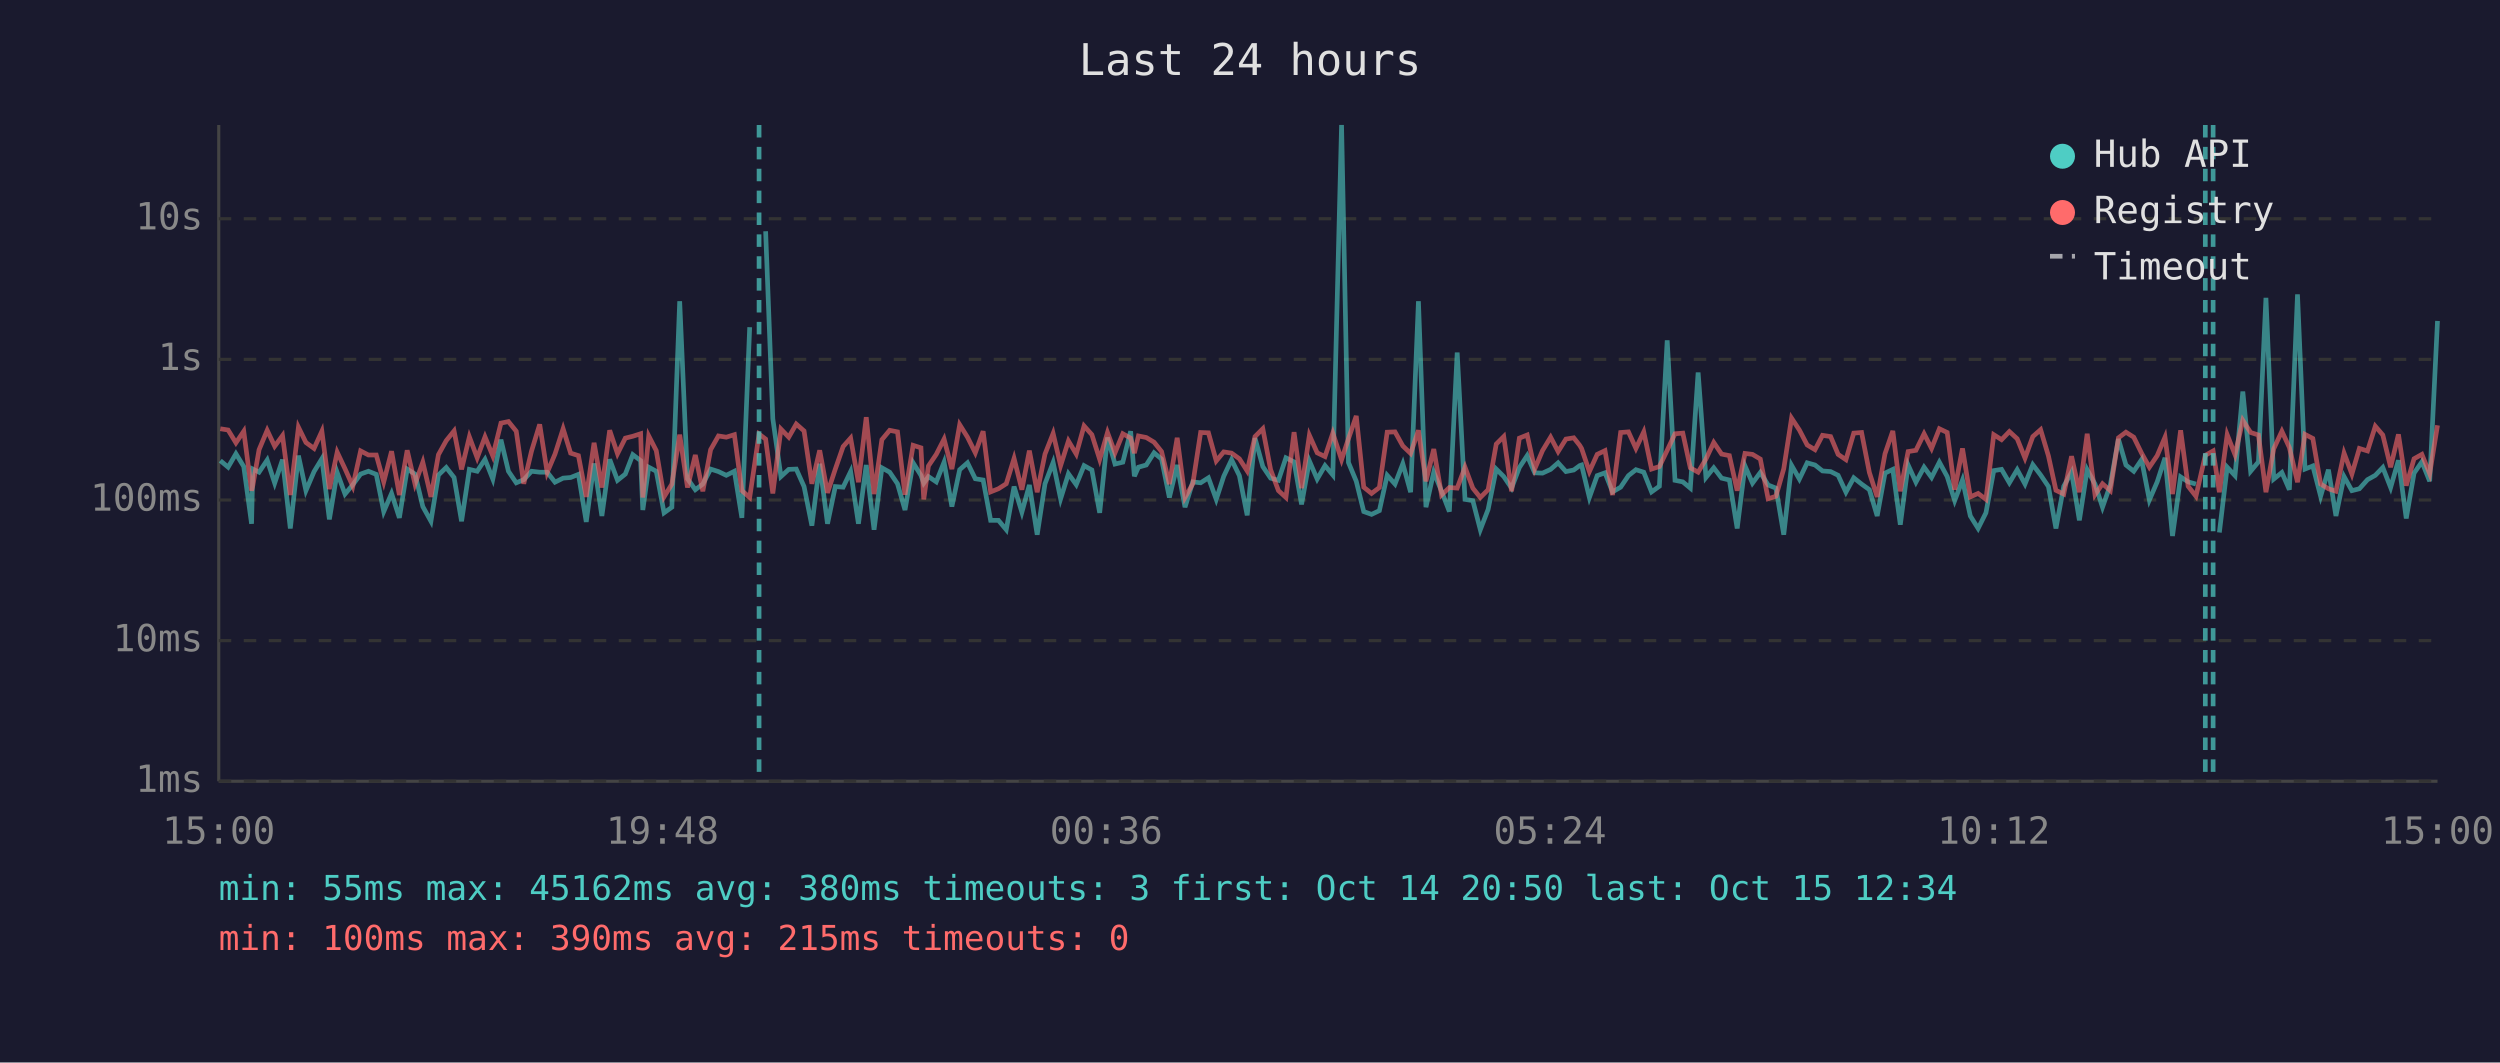
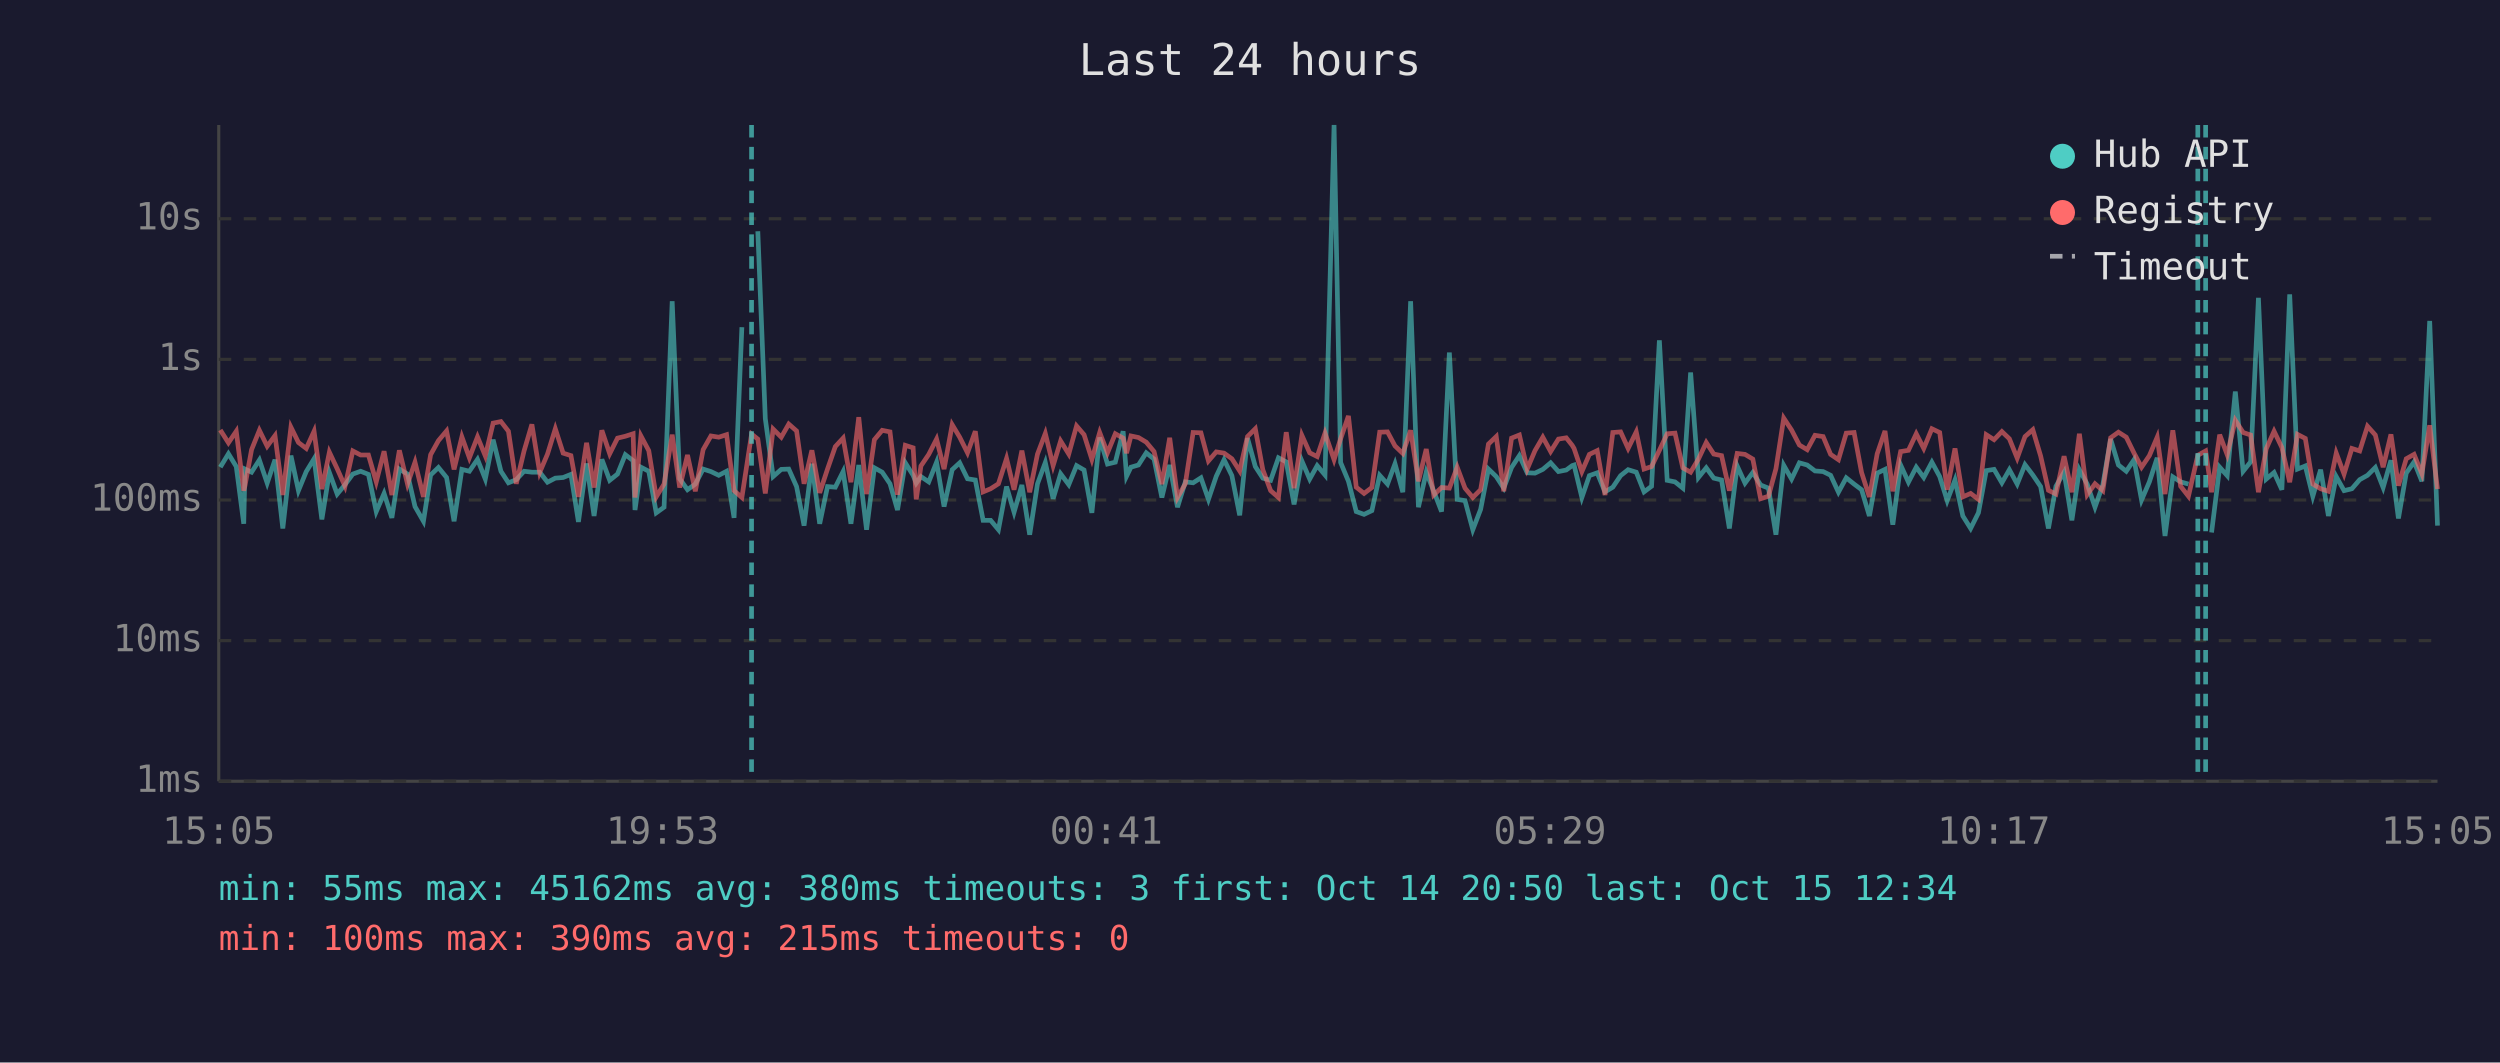
<svg xmlns="http://www.w3.org/2000/svg" viewBox="0 0 800 340" font-family="monospace" font-size="12">
  <rect width="800" height="340" fill="#1a1a2e" />
  <text x="400" y="24" fill="#e0e0e0" font-size="14" text-anchor="middle">Last 24 hours</text>
  <line x1="70" y1="40" x2="70" y2="250" stroke="#444" stroke-width="1" />
  <line x1="70" y1="250" x2="780" y2="250" stroke="#444" stroke-width="1" />
  <line x1="70" y1="250" x2="780" y2="250" stroke="#333" stroke-width="1" stroke-dasharray="4" />
  <text x="65" y="250" fill="#888" text-anchor="end" dominant-baseline="middle">1ms</text>
  <line x1="70" y1="205" x2="780" y2="205" stroke="#333" stroke-width="1" stroke-dasharray="4" />
  <text x="65" y="205" fill="#888" text-anchor="end" dominant-baseline="middle">10ms</text>
  <line x1="70" y1="160" x2="780" y2="160" stroke="#333" stroke-width="1" stroke-dasharray="4" />
  <text x="65" y="160" fill="#888" text-anchor="end" dominant-baseline="middle">100ms</text>
  <line x1="70" y1="115" x2="780" y2="115" stroke="#333" stroke-width="1" stroke-dasharray="4" />
  <text x="65" y="115" fill="#888" text-anchor="end" dominant-baseline="middle">1s</text>
  <line x1="70" y1="70" x2="780" y2="70" stroke="#333" stroke-width="1" stroke-dasharray="4" />
  <text x="65" y="70" fill="#888" text-anchor="end" dominant-baseline="middle">10s</text>
-   <text x="70" y="270" fill="#888" text-anchor="middle">15:00</text>
-   <text x="212" y="270" fill="#888" text-anchor="middle">19:48</text>
-   <text x="354" y="270" fill="#888" text-anchor="middle">00:36</text>
-   <text x="496" y="270" fill="#888" text-anchor="middle">05:24</text>
-   <text x="638" y="270" fill="#888" text-anchor="middle">10:12</text>
-   <text x="780" y="270" fill="#888" text-anchor="middle">15:00</text>
-   <polyline points="70.5,147.4 73.0,149.5 75.5,145.2 78.0,149.3 80.5,167.6 80.9,150.1 82.9,151.1 85.5,147.2 87.9,154.6 90.4,147.1 92.9,169.1 95.5,145.8 97.9,157.0 100.5,150.9 103.0,146.8 105.4,166.2 107.9,151.2 110.4,158.1 112.9,155.1 115.4,151.7 117.9,150.8 120.4,151.8 122.8,163.7 125.3,157.9 127.8,165.7 130.3,150.1 132.8,151.7 135.3,162.1 137.9,166.8 140.3,152.0 142.8,149.6 145.3,152.8 147.7,166.8 150.2,150.2 152.7,150.8 155.2,147.0 157.7,153.3 160.3,140.7 162.7,150.8 165.2,154.5 167.6,153.5 170.1,150.8 172.7,151.1 175.1,151.1 177.6,154.3 180.2,153.0 182.6,152.8 185.1,151.8 187.6,167.0 190.1,148.3 192.6,165.1 195.1,147.0 197.6,153.7 200.1,151.7 202.5,145.5 205.0,147.4 205.7,163.2 207.6,149.5 210.0,150.8 212.5,164.1 215.0,162.3 217.5,96.4 220.0,153.2 222.5,156.7 224.9,154.9 227.4,150.1 229.9,150.9 232.4,152.1 235.0,150.8 237.4,165.7 239.9,104.7" fill="none" stroke="#4ecdc4" stroke-width="1.5" opacity="0.6" />
-   <polyline points="245.0,74.0 247.3,134.0 249.9,152.5 252.4,150.2 254.8,150.1 257.3,155.7 259.8,168.2 262.3,148.4 264.8,167.6 267.3,155.7 269.8,155.9 272.2,150.9 274.7,167.6 277.2,148.8 279.7,169.5 282.2,149.7 284.7,151.1 287.2,154.8 289.6,163.2 292.2,148.1 294.7,152.1 295.6,154.6 297.1,152.5 299.6,154.2 302.1,147.9 304.6,162.1 307.1,150.3 309.6,148.1 312.1,153.2 314.6,153.6 317.0,166.5 319.5,166.5 322.0,169.5 324.5,155.7 327.0,163.9 329.4,155.2 331.9,171.1 334.4,154.8 337.0,148.0 339.4,159.6 341.9,151.6 344.4,155.1 346.9,149.0 349.4,150.4 351.9,164.1 354.4,140.0 356.8,148.5 359.3,147.9 361.8,138.0 363.0,152.4 364.3,149.5 366.8,148.8 369.3,144.9 371.7,146.9 374.2,159.2 376.7,148.8 379.2,162.3 381.7,154.2 384.2,154.5 386.7,152.9 389.2,159.8 391.6,152.4 394.1,147.1 396.6,152.2 399.1,164.9 401.6,140.2 404.1,149.3 406.6,153.0 409.1,153.7 411.5,146.5 414.1,147.8 416.5,161.4 419.0,147.5 421.5,153.3 424.0,149.0 426.5,152.0 429.3,40.0 431.5,148.0 434.0,154.0 436.4,163.7 438.9,164.6 441.4,163.4 443.9,152.1 446.4,154.9 448.9,148.4 451.4,157.5 453.9,96.4 456.3,162.3 458.8,151.1 461.3,157.2 463.8,163.7 466.3,112.8 468.8,159.8 471.3,160.2 473.7,169.5 476.2,163.0 478.8,150.1 481.2,152.5 483.7,156.2 486.2,149.6 488.7,145.8 491.1,151.3 493.6,151.4 496.2,150.2 498.6,148.1 501.1,150.9 503.6,150.4 505.5,149.0 506.1,148.8 508.6,159.2 511.1,152.2 513.6,151.3 516.0,157.4 518.6,155.9 521.1,152.2 523.5,150.3 526.0,151.1 528.5,157.4 531.0,155.6 533.5,108.9 536.0,153.7 538.5,154.2 540.9,156.2 543.4,119.2 545.9,152.8 548.4,149.7 550.9,153.0 553.4,153.6 555.9,169.1 558.4,149.1 560.8,154.6 563.3,151.2 565.8,155.2 568.3,156.2 570.8,171.1 573.3,148.9 575.8,153.3 578.3,148.1 580.8,148.8 583.2,150.7 585.8,150.9 588.2,152.1 590.7,157.5 593.2,152.9 595.7,154.9 598.2,156.7 600.7,165.1 603.2,151.4 605.7,150.2 608.1,167.9 610.6,148.8 613.1,154.3 615.7,149.5 618.1,152.8 620.6,147.9 623.1,152.5 625.5,160.2 628.0,153.6 630.5,165.1 633.0,169.1 635.5,164.1 638.0,150.6 640.5,150.2 643.0,154.5 645.5,150.3 648.0,154.9 650.5,148.7 653.0,152.0 655.5,155.7 657.9,169.1 660.4,155.6 662.9,151.1 665.4,166.5 667.9,150.3 670.4,154.9 672.8,162.3 675.3,155.2 677.9,140.5 680.3,148.8 682.8,150.8 685.3,147.1 687.8,160.0 690.3,154.2 692.8,146.5 695.2,171.5 697.8,152.6 700.2,154.2 702.7,154.9" fill="none" stroke="#4ecdc4" stroke-width="1.5" opacity="0.6" />
-   <polyline points="710.2,170.4 712.7,149.5 715.2,152.2 717.7,125.3 720.2,150.8 722.7,147.8 725.1,95.3 727.6,153.3 730.2,151.2 732.6,156.7 735.2,94.2 737.6,150.1 740.1,149.1 742.6,158.8 745.1,150.3 747.5,165.1 750.1,152.5 752.6,157.0 755.0,156.4 757.6,153.5 760.1,152.1 762.5,149.6 765.0,156.0 767.5,147.3 770.0,165.9 772.5,151.4 775.0,147.8 777.5,154.0 780.0,102.7" fill="none" stroke="#4ecdc4" stroke-width="1.5" opacity="0.6" />
-   <polyline points="70.5,137.2 73.0,137.6 75.5,141.7 78.0,138.0 80.5,157.0 80.9,155.4 82.9,143.9 85.5,137.7 87.9,142.8 90.4,139.4 92.9,158.4 95.5,136.7 97.9,141.6 100.5,143.5 103.0,138.0 105.4,156.5 107.9,144.7 110.4,150.0 112.9,155.6 115.4,144.3 117.9,145.6 120.4,145.6 122.8,154.2 125.3,144.4 127.8,158.4 130.3,144.1 132.8,154.9 135.3,147.9 137.9,159.0 140.3,145.5 142.8,141.0 145.3,137.9 147.7,150.2 150.2,139.8 152.7,146.5 155.2,139.8 157.7,145.9 160.3,135.4 162.7,134.9 165.2,138.0 167.6,154.8 170.1,144.3 172.7,135.8 175.1,151.2 177.6,145.3 180.2,137.2 182.6,145.0 185.1,145.8 187.6,159.0 190.1,141.7 192.6,156.0 195.1,137.7 197.6,145.2 200.1,140.2 202.5,139.6 205.0,138.8 205.7,159.2 207.6,139.5 210.0,144.2 212.5,159.0 215.0,154.9 217.5,139.1 220.0,156.0 222.5,145.6 224.9,157.2 227.4,143.9 229.9,139.5 232.4,139.9 235.0,139.1 237.4,157.0 239.9,159.2 242.9,138.9 245.0,140.5 247.3,157.9 249.9,137.3 252.4,139.9 254.8,135.7 257.3,137.9 259.8,154.8 262.3,144.1 264.8,157.7 267.3,150.1 269.8,142.9 272.2,140.2 274.7,154.3 277.2,133.5 279.7,158.1 282.2,140.7 284.7,137.7 287.2,138.2 289.6,158.3 292.2,142.5 294.7,143.3 295.6,159.8 297.1,149.1 299.6,145.4 302.1,140.5 304.6,150.1 307.1,135.9 309.6,139.9 312.1,144.9 314.6,138.0 317.0,157.4 319.5,156.4 322.0,154.8 324.5,146.7 327.0,156.7 329.4,144.2 331.9,157.5 334.4,145.3 337.0,138.7 339.4,149.0 341.9,141.1 344.4,145.3 346.9,136.3 349.4,139.1 351.9,147.0 354.4,138.4 356.8,144.9 359.3,138.8 361.8,140.2 363.0,145.0 364.3,139.5 366.8,140.0 369.3,141.5 371.7,144.5 374.2,154.9 376.7,140.1 379.2,159.2 381.7,154.8 384.2,138.4 386.7,138.5 389.2,147.5 391.6,144.6 394.1,145.0 396.6,146.8 399.1,150.7 401.6,139.7 404.1,137.2 406.6,150.3 409.1,157.0 411.5,159.2 414.1,138.3 416.5,156.2 419.0,139.3 421.5,144.9 424.0,146.1 426.5,138.6 429.3,147.1 431.5,140.4 434.0,133.1 436.4,155.9 438.9,157.9 441.4,156.0 443.9,138.3 446.4,138.2 448.9,142.7 451.4,145.1 453.9,137.7 456.3,154.0 458.8,143.7 461.3,158.4 463.8,156.0 466.3,156.2 468.8,149.5 471.3,156.2 473.7,159.2 476.2,156.7 478.8,142.1 481.2,139.7 483.7,157.2 486.2,140.2 488.7,139.2 491.1,150.1 493.6,144.2 496.2,139.9 498.6,144.5 501.1,140.5 503.6,140.1 505.5,142.5 506.1,143.5 508.6,150.9 511.1,145.4 513.6,144.2 516.0,158.4 518.6,138.4 521.1,138.2 523.5,143.5 526.0,138.2 528.5,150.1 531.0,149.3 533.5,144.1 536.0,138.8 538.5,138.6 540.9,149.7 543.4,151.1 545.9,146.9 548.4,141.6 550.9,145.3 553.4,145.8 555.9,157.0 558.4,145.1 560.8,145.4 563.3,146.9 565.8,159.6 568.3,158.8 570.8,150.0 573.3,133.8 575.8,137.6 578.3,142.4 580.8,143.9 583.2,139.3 585.8,139.7 588.2,145.4 590.7,147.1 593.2,138.6 595.7,138.4 598.2,151.2 600.7,159.0 603.2,145.2 605.7,137.9 608.1,157.2 610.6,144.5 613.1,144.1 615.7,138.8 618.1,143.5 620.6,137.2 623.1,138.4 625.5,156.7 628.0,143.5 630.5,159.0 633.0,157.9 635.5,159.8 638.0,139.1 640.5,140.7 643.0,138.1 645.5,140.4 648.0,146.6 650.5,139.7 653.0,137.5 655.5,145.9 657.9,156.9 660.4,158.1 662.9,146.0 665.4,157.5 667.9,138.8 670.4,158.3 672.8,154.8 675.3,157.0 677.9,140.1 680.3,138.3 682.8,139.9 685.3,145.0 687.8,149.5 690.3,145.8 692.8,139.9 695.2,158.1 697.8,137.7 700.2,155.6 702.7,158.8 705.7,145.7 708.2,144.3 710.2,157.5 712.7,139.1 715.2,145.5 717.7,134.5 720.2,138.4 722.7,139.2 725.1,157.5 727.6,143.6 730.2,138.0 732.6,143.2 735.2,154.3 737.6,139.0 740.1,140.3 742.6,154.9 745.1,156.4 747.5,157.2 750.1,145.0 752.6,151.7 755.0,143.5 757.6,144.3 760.1,136.4 762.5,139.2 765.0,149.5 767.5,139.0 770.0,155.4 772.5,146.8 775.0,145.4 777.5,151.6 780.0,136.1" fill="none" stroke="#ff6b6b" stroke-width="1.5" opacity="0.6" />
-   <line x1="242.9" y1="40" x2="242.9" y2="250" stroke="#4ecdc4" stroke-width="1.5" stroke-dasharray="4,3" opacity="0.7" />
-   <line x1="705.7" y1="40" x2="705.7" y2="250" stroke="#4ecdc4" stroke-width="1.5" stroke-dasharray="4,3" opacity="0.7" />
-   <line x1="708.2" y1="40" x2="708.2" y2="250" stroke="#4ecdc4" stroke-width="1.5" stroke-dasharray="4,3" opacity="0.7" />
+   <text x="70" y="270" fill="#888" text-anchor="middle">15:05</text>
+   <text x="212" y="270" fill="#888" text-anchor="middle">19:53</text>
+   <text x="354" y="270" fill="#888" text-anchor="middle">00:41</text>
+   <text x="496" y="270" fill="#888" text-anchor="middle">05:29</text>
+   <text x="638" y="270" fill="#888" text-anchor="middle">10:17</text>
+   <text x="780" y="270" fill="#888" text-anchor="middle">15:05</text>
+   <polyline points="70.5,149.5 73.1,145.2 75.6,149.3 78.0,167.6 78.4,150.1 80.5,151.1 83.0,147.2 85.5,154.6 88.0,147.1 90.5,169.1 93.1,145.8 95.5,157.0 98.0,150.9 100.5,146.8 103.0,166.2 105.4,151.2 107.9,158.1 110.4,155.1 112.9,151.7 115.4,150.8 117.9,151.8 120.4,163.7 122.9,157.9 125.4,165.7 127.8,150.1 130.4,151.7 132.8,162.1 135.5,166.8 137.8,152.0 140.3,149.6 142.9,152.8 145.3,166.8 147.8,150.2 150.2,150.8 152.8,147.0 155.3,153.3 157.8,140.7 160.3,150.8 162.7,154.5 165.2,153.5 167.7,150.8 170.2,151.1 172.7,151.1 175.2,154.3 177.7,153.0 180.2,152.8 182.7,151.8 185.1,167.0 187.7,148.3 190.1,165.1 192.6,147.0 195.1,153.7 197.6,151.7 200.1,145.5 202.6,147.4 203.2,163.2 205.1,149.5 207.6,150.8 210.0,164.1 212.5,162.3 215.1,96.4 217.5,153.2 220.0,156.7 222.5,154.9 225.0,150.1 227.5,150.9 230.0,152.1 232.5,150.8 234.9,165.7 237.4,104.7" fill="none" stroke="#4ecdc4" stroke-width="1.5" opacity="0.6" />
+   <polyline points="242.5,74.0 244.9,134.0 247.4,152.5 250.0,150.2 252.4,150.1 254.9,155.7 257.3,168.2 259.8,148.4 262.3,167.6 264.8,155.7 267.3,155.9 269.8,150.9 272.3,167.6 274.8,148.8 277.3,169.5 279.8,149.7 282.3,151.1 284.8,154.8 287.2,163.2 289.7,148.1 292.2,152.1 293.2,154.6 294.7,152.5 297.2,154.2 299.7,147.9 302.1,162.1 304.7,150.3 307.1,148.1 309.6,153.2 312.1,153.6 314.6,166.5 317.0,166.5 319.5,169.5 322.1,155.7 324.5,163.9 327.0,155.2 329.5,171.1 332.0,154.8 334.5,148.0 337.0,159.6 339.4,151.6 342.0,155.1 344.5,149.0 346.9,150.4 349.4,164.1 351.9,140.0 354.4,148.5 356.9,147.9 359.4,138.0 360.5,152.4 361.9,149.5 364.3,148.8 366.8,144.9 369.3,146.9 371.8,159.2 374.3,148.8 376.8,162.3 379.3,154.2 381.8,154.5 384.3,152.9 386.7,159.8 389.2,152.4 391.7,147.1 394.2,152.2 396.7,164.9 399.2,140.2 401.7,149.3 404.1,153.0 406.6,153.7 409.1,146.5 411.6,147.8 414.1,161.4 416.6,147.5 419.1,153.3 421.5,149.0 424.0,152.0 426.9,40.0 429.0,148.0 431.5,154.0 434.0,163.7 436.5,164.6 439.0,163.4 441.5,152.1 444.0,154.9 446.4,148.4 448.9,157.5 451.4,96.4 453.9,162.3 456.4,151.1 458.8,157.2 461.3,163.7 463.8,112.8 466.3,159.8 468.8,160.2 471.3,169.5 473.8,163.0 476.3,150.1 478.8,152.5 481.2,156.2 483.7,149.6 486.2,145.8 488.7,151.3 491.2,151.4 493.7,150.2 496.2,148.1 498.7,150.9 501.2,150.4 503.1,149.0 503.7,148.8 506.2,159.2 508.6,152.2 511.1,151.3 513.6,157.4 516.1,155.9 518.6,152.2 521.0,150.3 523.6,151.1 526.1,157.4 528.5,155.6 531.0,108.9 533.5,153.7 536.0,154.2 538.5,156.2 541.0,119.2 543.5,152.8 546.0,149.7 548.4,153.0 550.9,153.6 553.4,169.1 555.9,149.1 558.4,154.6 560.9,151.2 563.4,155.2 565.9,156.2 568.3,171.1 570.8,148.9 573.3,153.3 575.8,148.1 578.3,148.8 580.8,150.7 583.4,150.9 585.8,152.1 588.3,157.5 590.8,152.9 593.3,154.9 595.7,156.7 598.2,165.1 600.7,151.4 603.2,150.2 605.7,167.9 608.2,148.8 610.7,154.3 613.2,149.5 615.6,152.8 618.2,147.9 620.7,152.5 623.1,160.2 625.6,153.6 628.1,165.1 630.6,169.1 633.1,164.1 635.6,150.6 638.1,150.2 640.6,154.5 643.0,150.3 645.5,154.9 648.0,148.7 650.5,152.0 653.0,155.7 655.5,169.1 657.9,155.6 660.5,151.1 663.0,166.5 665.4,150.3 667.9,154.9 670.4,162.3 672.9,155.2 675.4,140.5 677.9,148.8 680.4,150.8 682.9,147.1 685.3,160.0 687.8,154.2 690.3,146.5 692.8,171.5 695.3,152.6 697.8,154.2 700.3,154.9" fill="none" stroke="#4ecdc4" stroke-width="1.5" opacity="0.6" />
+   <polyline points="707.7,170.4 710.3,149.5 712.7,152.2 715.3,125.3 717.8,150.8 720.2,147.8 722.7,95.3 725.2,153.3 727.7,151.2 730.2,156.7 732.7,94.2 735.2,150.1 737.7,149.1 740.1,158.8 742.6,150.3 745.1,165.1 747.6,152.5 750.1,157.0 752.6,156.4 755.1,153.5 757.6,152.1 760.1,149.6 762.6,156.0 765.1,147.3 767.5,165.9 770.0,151.4 772.5,147.8 775.0,154.0 777.5,102.7 780.0,168.2" fill="none" stroke="#4ecdc4" stroke-width="1.5" opacity="0.6" />
+   <polyline points="70.5,137.6 73.1,141.7 75.6,138.0 78.0,157.0 78.4,155.4 80.5,143.9 83.0,137.7 85.5,142.8 88.0,139.4 90.5,158.4 93.1,136.7 95.5,141.6 98.0,143.5 100.5,138.0 103.0,156.5 105.4,144.7 107.9,150.0 110.4,155.6 112.9,144.3 115.4,145.6 117.9,145.6 120.4,154.2 122.9,144.4 125.4,158.4 127.8,144.1 130.4,154.9 132.8,147.9 135.5,159.0 137.8,145.5 140.3,141.0 142.9,137.9 145.3,150.2 147.8,139.8 150.2,146.5 152.8,139.8 155.3,145.9 157.8,135.4 160.3,134.9 162.7,138.0 165.2,154.8 167.7,144.3 170.2,135.8 172.7,151.2 175.2,145.3 177.7,137.2 180.2,145.0 182.7,145.8 185.1,159.0 187.7,141.7 190.1,156.0 192.6,137.7 195.1,145.2 197.6,140.2 200.1,139.6 202.6,138.8 203.2,159.2 205.1,139.5 207.6,144.2 210.0,159.0 212.5,154.9 215.1,139.1 217.5,156.0 220.0,145.6 222.5,157.2 225.0,143.9 227.5,139.5 230.0,139.9 232.5,139.1 234.9,157.0 237.4,159.2 240.5,138.9 242.5,140.5 244.9,157.9 247.4,137.3 250.0,139.9 252.4,135.7 254.9,137.9 257.3,154.8 259.8,144.1 262.3,157.7 264.8,150.1 267.3,142.9 269.8,140.2 272.3,154.3 274.8,133.5 277.3,158.1 279.8,140.7 282.3,137.7 284.8,138.2 287.2,158.3 289.7,142.5 292.2,143.3 293.2,159.8 294.7,149.1 297.2,145.4 299.7,140.5 302.1,150.1 304.7,135.9 307.1,139.9 309.6,144.9 312.1,138.0 314.6,157.4 317.0,156.4 319.5,154.8 322.1,146.7 324.5,156.7 327.0,144.2 329.5,157.5 332.0,145.3 334.5,138.7 337.0,149.0 339.4,141.1 342.0,145.3 344.5,136.3 346.9,139.1 349.4,147.0 351.9,138.4 354.4,144.9 356.9,138.8 359.4,140.2 360.5,145.0 361.9,139.5 364.3,140.0 366.8,141.5 369.3,144.5 371.8,154.9 374.3,140.1 376.8,159.2 379.3,154.8 381.8,138.4 384.3,138.5 386.7,147.5 389.2,144.6 391.7,145.0 394.2,146.8 396.7,150.7 399.2,139.7 401.7,137.2 404.1,150.3 406.6,157.0 409.1,159.2 411.6,138.3 414.1,156.2 416.6,139.3 419.1,144.9 421.5,146.1 424.0,138.6 426.9,147.1 429.0,140.4 431.5,133.1 434.0,155.9 436.5,157.9 439.0,156.0 441.5,138.3 444.0,138.2 446.4,142.7 448.9,145.1 451.4,137.7 453.9,154.0 456.4,143.7 458.8,158.4 461.3,156.0 463.8,156.2 466.3,149.5 468.8,156.2 471.3,159.2 473.8,156.7 476.3,142.1 478.8,139.7 481.2,157.2 483.7,140.2 486.2,139.2 488.7,150.1 491.2,144.2 493.7,139.9 496.2,144.5 498.7,140.5 501.2,140.1 503.1,142.5 503.7,143.5 506.2,150.9 508.6,145.4 511.1,144.2 513.6,158.4 516.1,138.4 518.6,138.2 521.0,143.5 523.6,138.2 526.1,150.1 528.5,149.3 531.0,144.1 533.5,138.8 536.0,138.6 538.5,149.7 541.0,151.1 543.5,146.9 546.0,141.6 548.4,145.3 550.9,145.8 553.4,157.0 555.9,145.1 558.4,145.4 560.9,146.9 563.4,159.6 565.9,158.8 568.3,150.0 570.8,133.8 573.3,137.6 575.8,142.4 578.3,143.9 580.8,139.3 583.4,139.7 585.8,145.4 588.3,147.1 590.8,138.6 593.3,138.4 595.7,151.2 598.2,159.0 600.7,145.2 603.2,137.9 605.7,157.2 608.2,144.5 610.7,144.1 613.2,138.8 615.6,143.5 618.2,137.2 620.7,138.4 623.1,156.7 625.6,143.5 628.1,159.0 630.6,157.9 633.1,159.8 635.6,139.1 638.1,140.7 640.6,138.1 643.0,140.4 645.5,146.6 648.0,139.7 650.5,137.5 653.0,145.9 655.5,156.9 657.9,158.1 660.5,146.0 663.0,157.5 665.4,138.8 667.9,158.3 670.4,154.8 672.9,157.0 675.4,140.1 677.9,138.3 680.4,139.9 682.9,145.0 685.3,149.5 687.8,145.8 690.3,139.9 692.8,158.1 695.3,137.7 697.8,155.6 700.3,158.8 703.3,145.7 705.8,144.3 707.7,157.5 710.3,139.1 712.7,145.5 715.3,134.5 717.8,138.4 720.2,139.2 722.7,157.5 725.2,143.6 727.7,138.0 730.2,143.2 732.7,154.3 735.2,139.0 737.7,140.3 740.1,154.9 742.6,156.4 745.1,157.2 747.6,145.0 750.1,151.7 752.6,143.5 755.1,144.3 757.6,136.4 760.1,139.2 762.6,149.5 765.1,139.0 767.5,155.4 770.0,146.8 772.5,145.4 775.0,151.6 777.5,136.1 780.0,156.5" fill="none" stroke="#ff6b6b" stroke-width="1.5" opacity="0.6" />
+   <line x1="240.5" y1="40" x2="240.5" y2="250" stroke="#4ecdc4" stroke-width="1.5" stroke-dasharray="4,3" opacity="0.7" />
+   <line x1="703.3" y1="40" x2="703.3" y2="250" stroke="#4ecdc4" stroke-width="1.5" stroke-dasharray="4,3" opacity="0.7" />
+   <line x1="705.8" y1="40" x2="705.8" y2="250" stroke="#4ecdc4" stroke-width="1.5" stroke-dasharray="4,3" opacity="0.7" />
  <circle cx="660" cy="50" r="4" fill="#4ecdc4" />
  <text x="670" y="50" fill="#e0e0e0" dominant-baseline="middle">Hub API</text>
  <circle cx="660" cy="68" r="4" fill="#ff6b6b" />
  <text x="670" y="68" fill="#e0e0e0" dominant-baseline="middle">Registry</text>
  <line x1="656" y1="82" x2="664" y2="82" stroke="#e0e0e0" stroke-width="1.5" stroke-dasharray="4,3" opacity="0.7" />
  <text x="670" y="86" fill="#e0e0e0" dominant-baseline="middle">Timeout</text>
  <text x="70" y="288" fill="#4ecdc4" font-size="11">min: 55ms  max: 45162ms  avg: 380ms  timeouts: 3  first: Oct 14 20:50  last: Oct 15 12:34</text>
  <text x="70" y="304" fill="#ff6b6b" font-size="11">min: 100ms  max: 390ms  avg: 215ms  timeouts: 0</text>
</svg>
